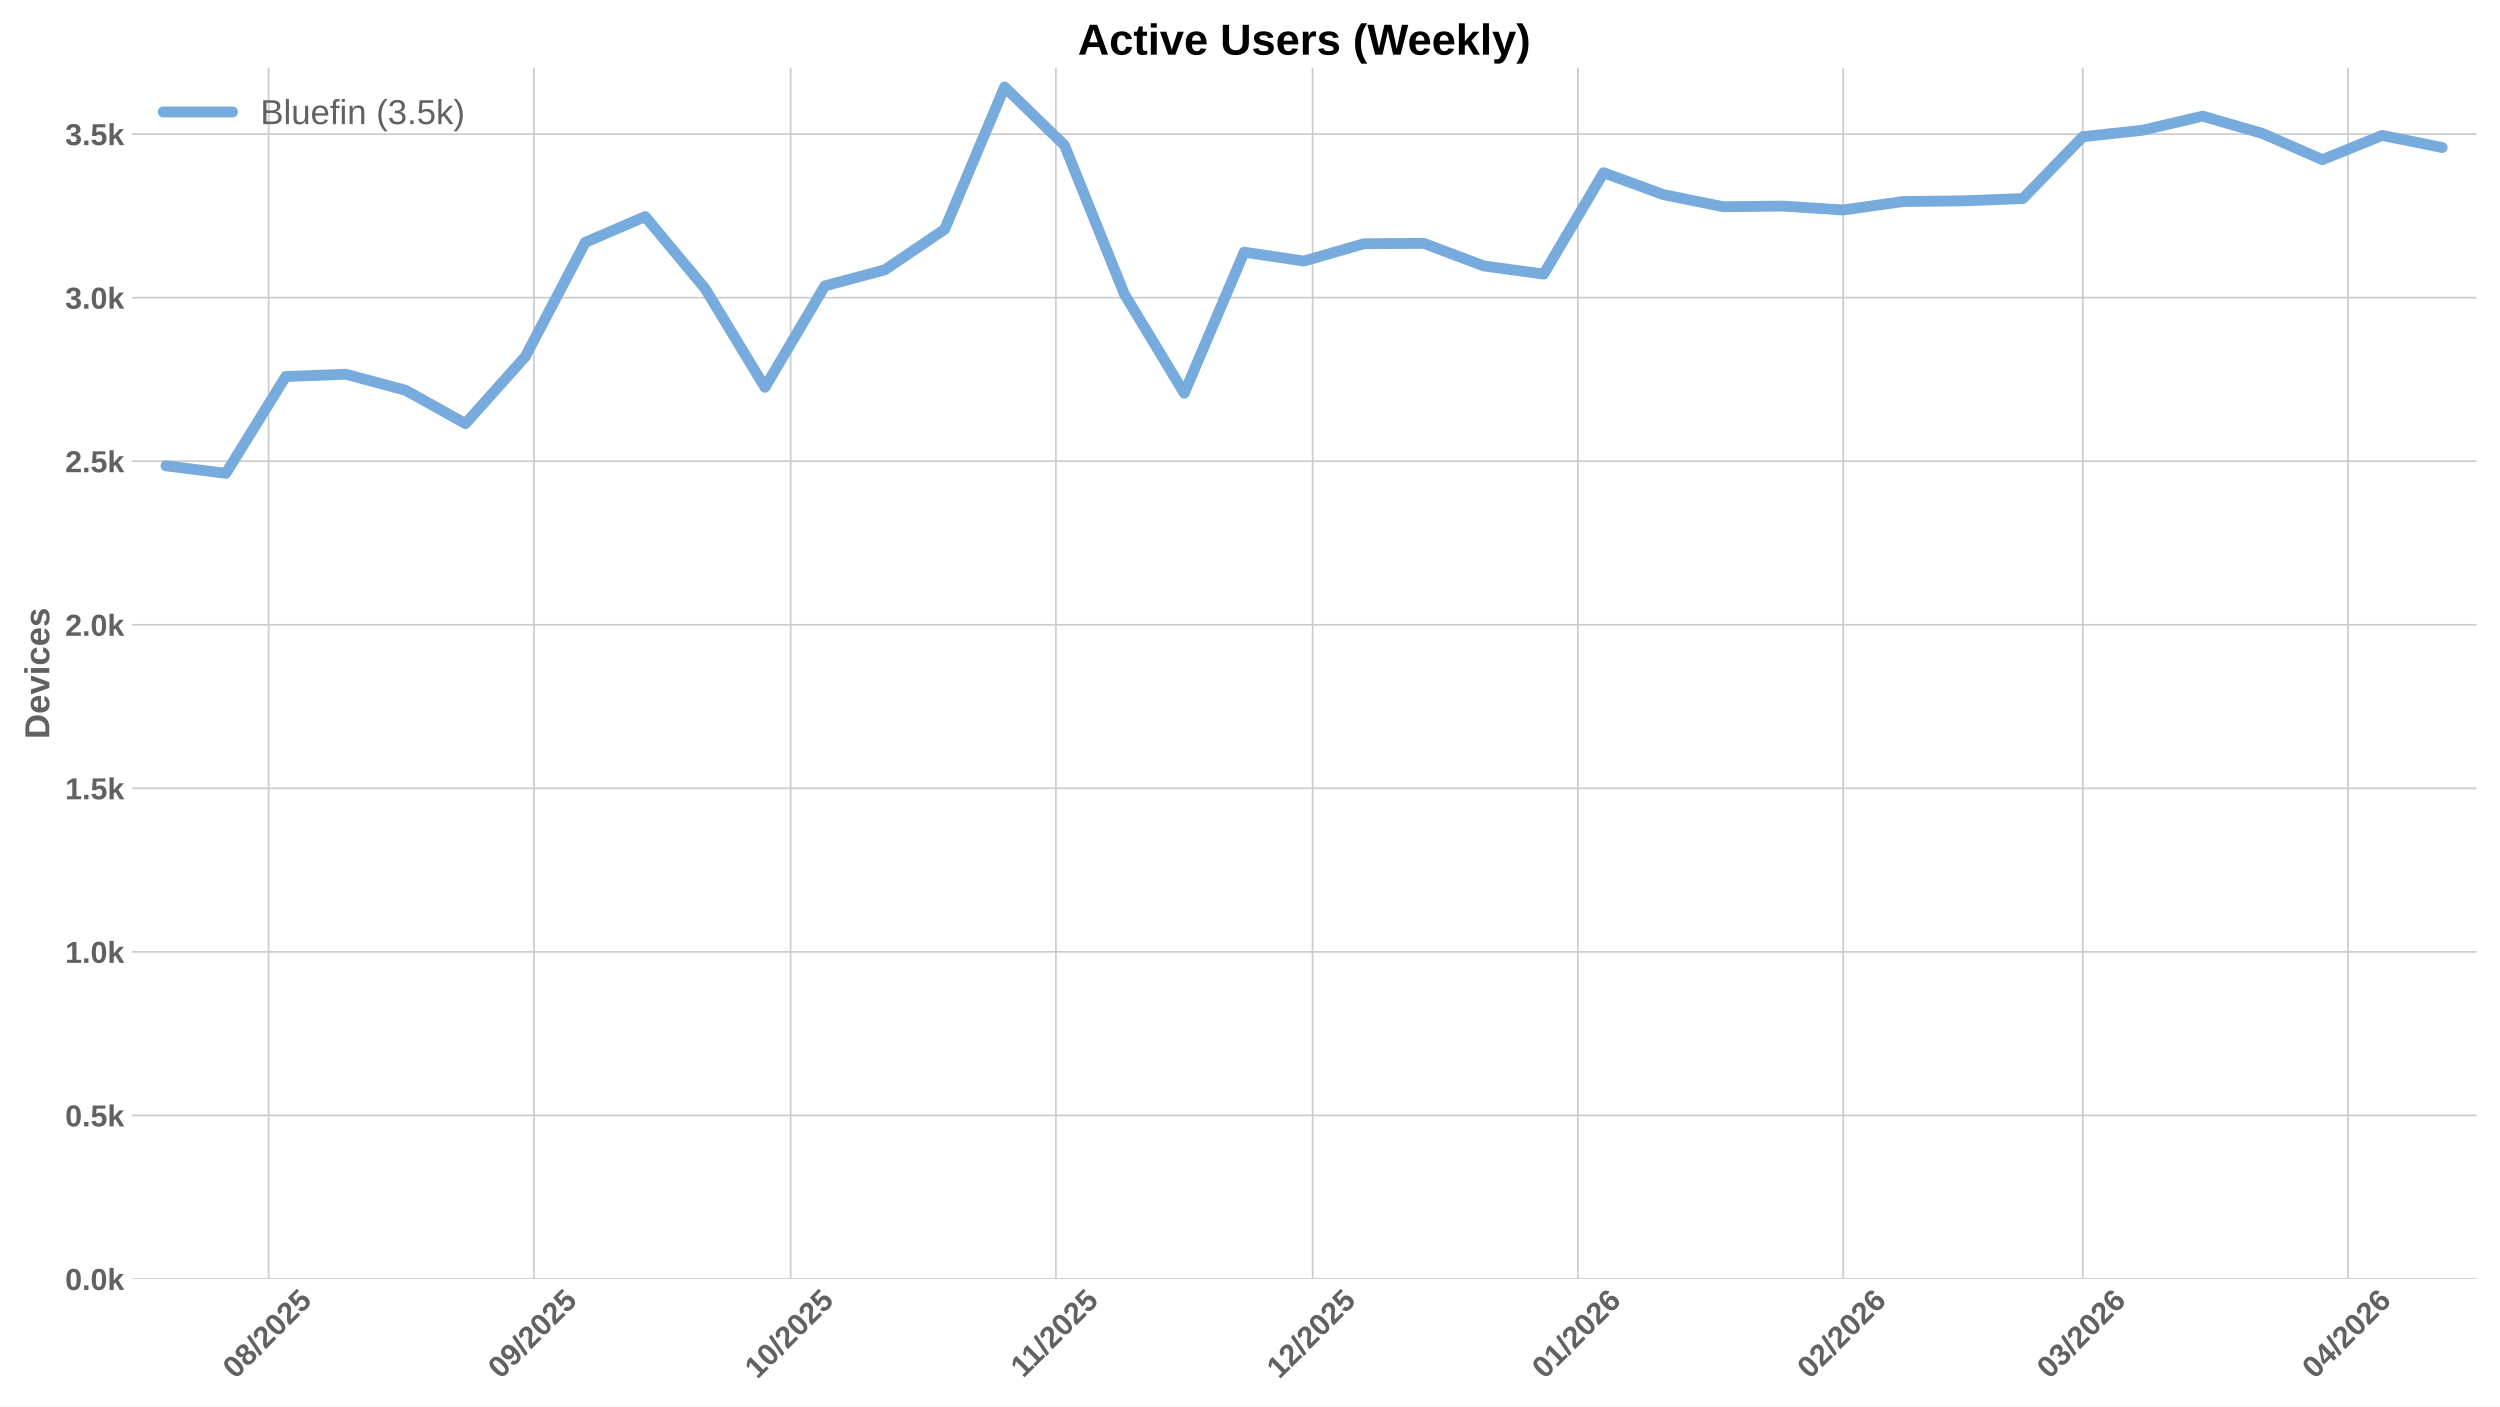
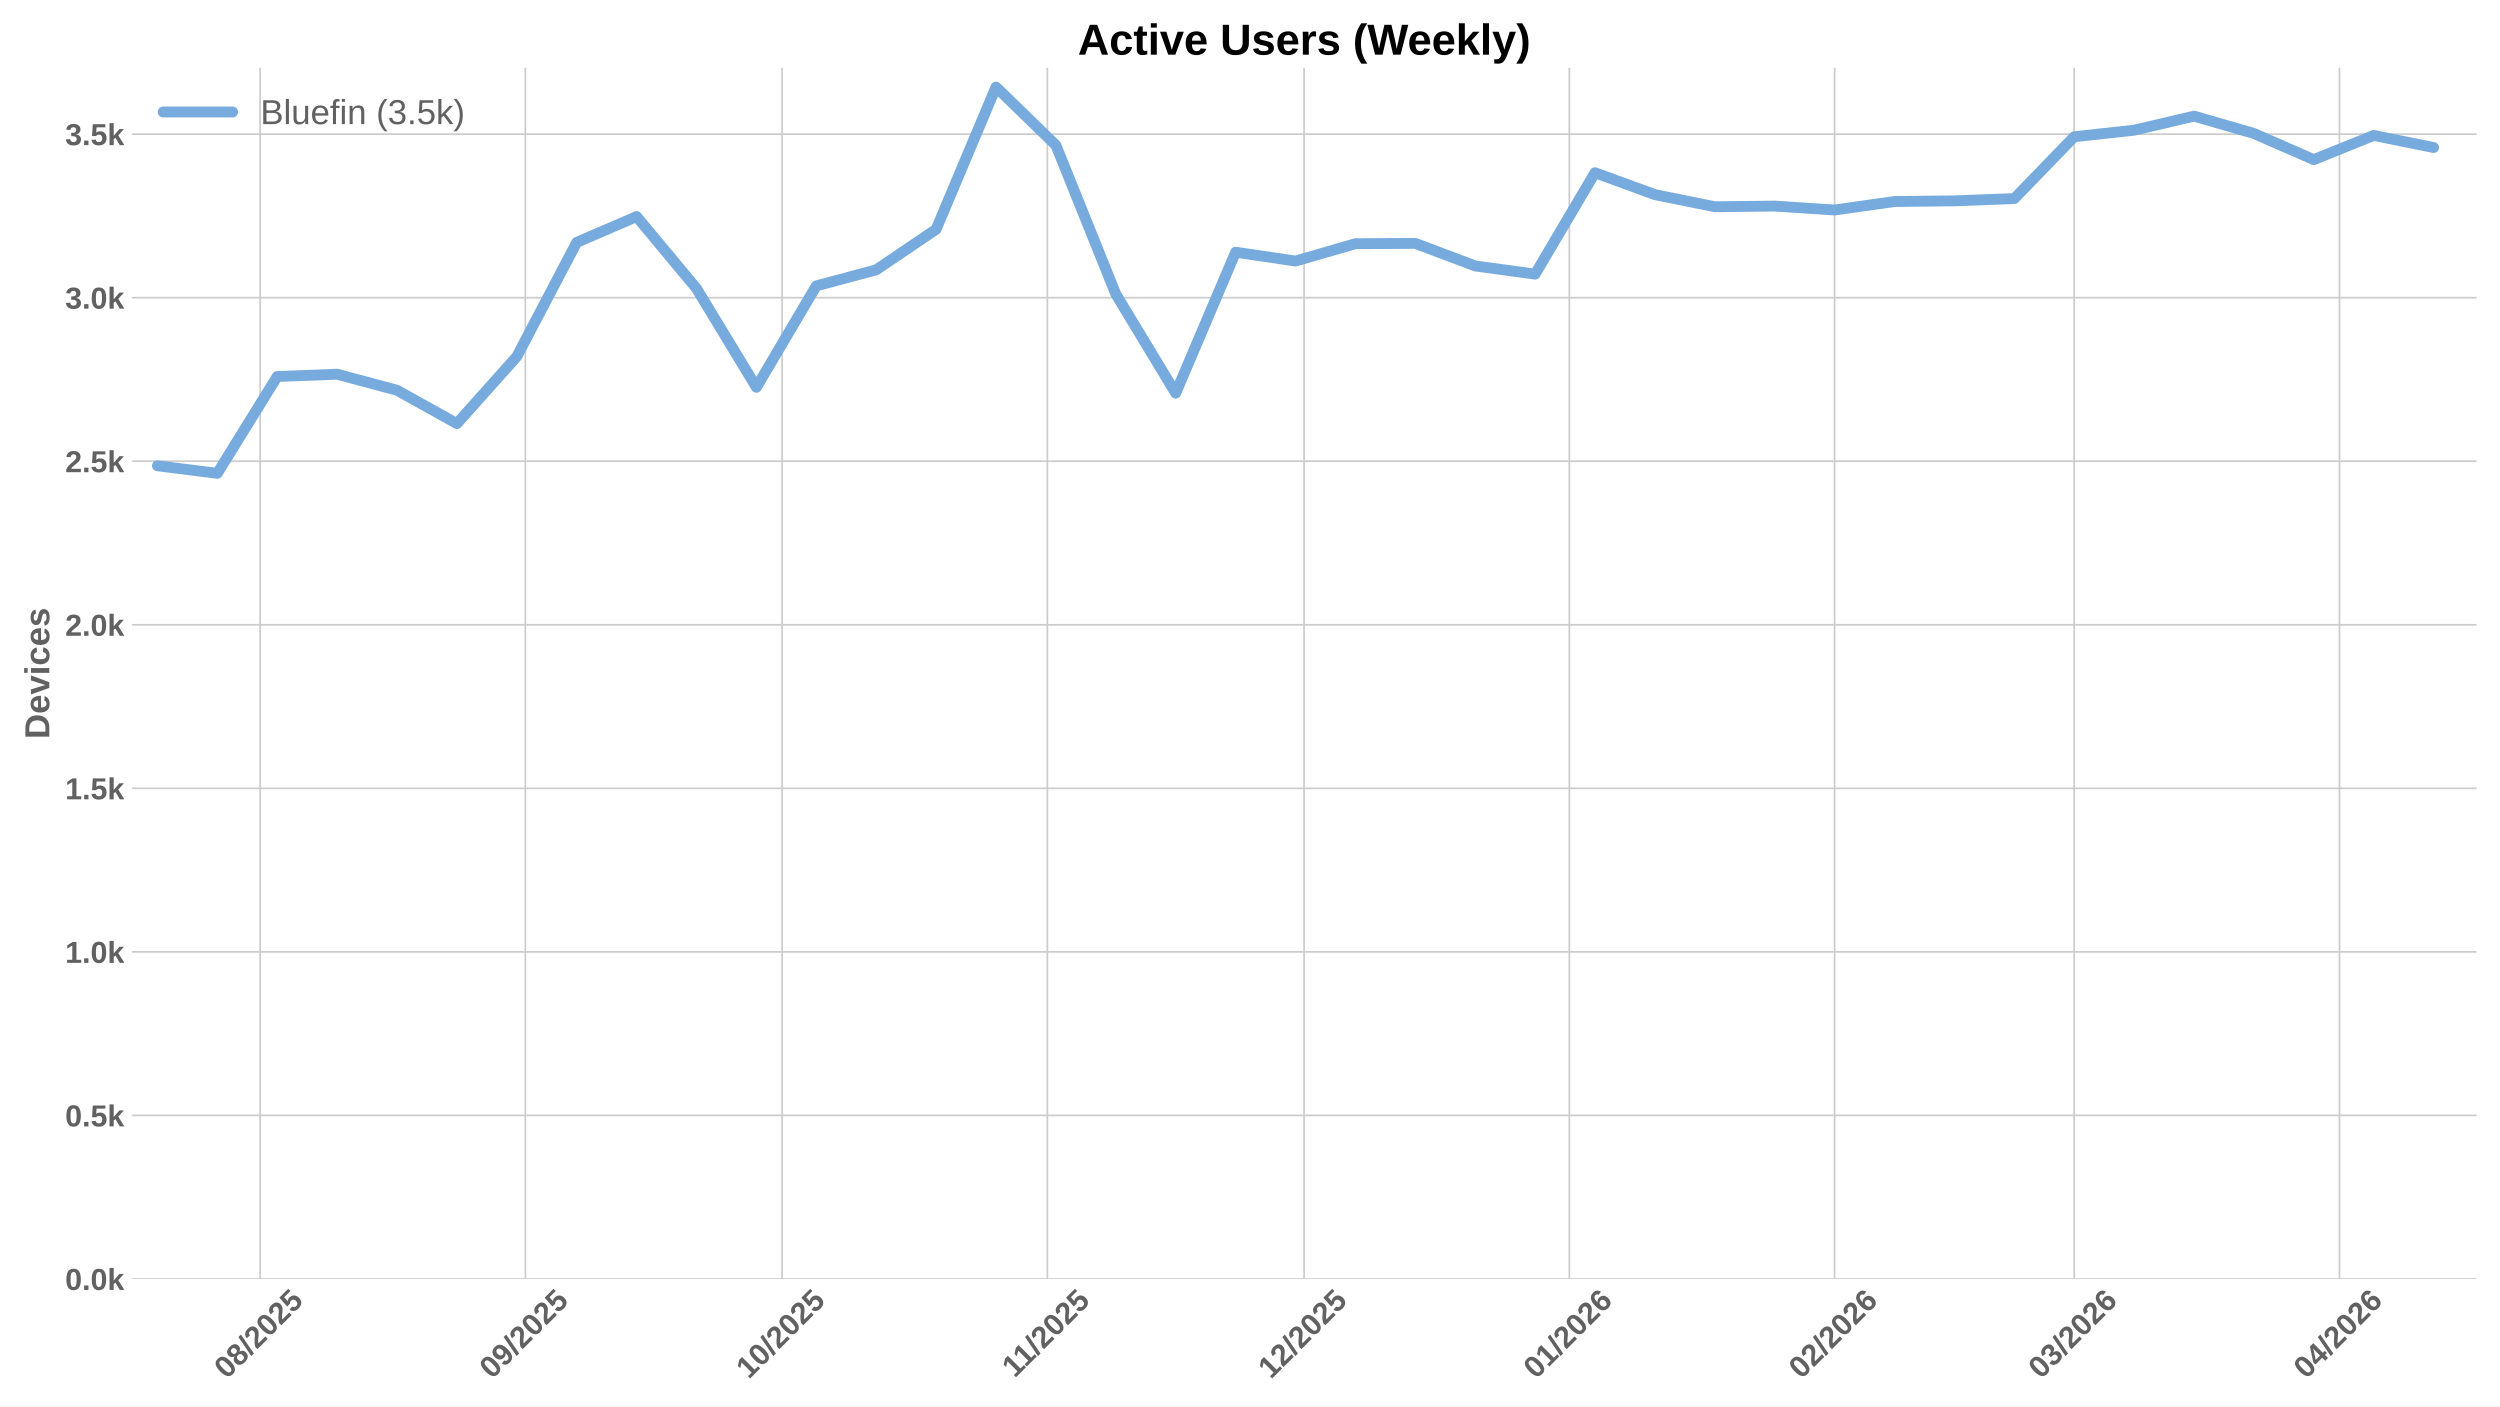
<svg xmlns="http://www.w3.org/2000/svg" xmlns:xlink="http://www.w3.org/1999/xlink" width="1152pt" height="648pt" viewBox="0 0 1152 648" version="1.1">
  <defs>
    <style type="text/css">*{stroke-linejoin: round; stroke-linecap: butt}</style>
  </defs>
  <g id="figure_1">
    <g id="patch_1">
      <path d="M 0 648  L 1152 648  L 1152 0  L 0 0  z " style="fill: #ffffff" />
    </g>
    <g id="axes_1">
      <g id="patch_2">
        <path d="M 60.78 589.343  L 1141.2 589.343  L 1141.2 31.2  L 60.78 31.2  z " style="fill: #ffffff" />
      </g>
      <g id="matplotlib.axis_1">
        <g id="xtick_1">
          <g id="line2d_1">
-             <path d="M 123.79 589.343  L 123.79 31.2  " clip-path="url(#pd01dd0114b)" style="fill: none; stroke: #cccccc; stroke-width: 0.8; stroke-linecap: round" />
+             <path d="M 119.851 589.343  L 119.851 31.2  " clip-path="url(#p9b9165223e)" style="fill: none; stroke: #cccccc; stroke-width: 0.8; stroke-linecap: round" />
          </g>
          <g id="line2d_2" />
          <g id="text_1">
-             <g style="fill: #616161" transform="translate(108.4597 635.7977) rotate(-45) scale(0.14 -0.14)">
+             <g style="fill: #616161" transform="translate(104.5202 635.7977) rotate(-45) scale(0.14 -0.14)">
              <defs>
                <path id="LiberationSans-Bold-30" d="M 3297 2203  Q 3297 1088 2914 512  Q 2531 -63 1766 -63  Q 253 -63 253 2203  Q 253 2994 418 3494  Q 584 3994 915 4231  Q 1247 4469 1791 4469  Q 2572 4469 2934 3903  Q 3297 3338 3297 2203  z M 2416 2203  Q 2416 2813 2356 3150  Q 2297 3488 2165 3634  Q 2034 3781 1784 3781  Q 1519 3781 1383 3632  Q 1247 3484 1189 3148  Q 1131 2813 1131 2203  Q 1131 1600 1192 1261  Q 1253 922 1386 775  Q 1519 628 1772 628  Q 2022 628 2158 783  Q 2294 938 2355 1278  Q 2416 1619 2416 2203  z " transform="scale(0.015625)" />
                <path id="LiberationSans-Bold-38" d="M 3363 1241  Q 3363 622 2953 279  Q 2544 -63 1784 -63  Q 1031 -63 617 278  Q 203 619 203 1234  Q 203 1656 447 1945  Q 691 2234 1100 2303  L 1100 2316  Q 744 2394 525 2669  Q 306 2944 306 3303  Q 306 3844 689 4156  Q 1072 4469 1772 4469  Q 2488 4469 2870 4164  Q 3253 3859 3253 3297  Q 3253 2938 3036 2666  Q 2819 2394 2453 2322  L 2453 2309  Q 2878 2241 3120 1961  Q 3363 1681 3363 1241  z M 2350 3250  Q 2350 3563 2206 3708  Q 2063 3853 1772 3853  Q 1203 3853 1203 3250  Q 1203 2619 1778 2619  Q 2066 2619 2208 2766  Q 2350 2913 2350 3250  z M 2453 1313  Q 2453 2003 1766 2003  Q 1447 2003 1276 1822  Q 1106 1641 1106 1300  Q 1106 913 1275 734  Q 1444 556 1791 556  Q 2131 556 2292 734  Q 2453 913 2453 1313  z " transform="scale(0.015625)" />
                <path id="LiberationSans-Bold-2f" d="M 63 -128  L 972 4638  L 1716 4638  L 822 -128  L 63 -128  z " transform="scale(0.015625)" />
                <path id="LiberationSans-Bold-32" d="M 222 0  L 222 609  Q 394 988 711 1347  Q 1028 1706 1509 2097  Q 1972 2472 2158 2715  Q 2344 2959 2344 3194  Q 2344 3769 1766 3769  Q 1484 3769 1336 3617  Q 1188 3466 1144 3163  L 259 3213  Q 334 3825 717 4147  Q 1100 4469 1759 4469  Q 2472 4469 2853 4144  Q 3234 3819 3234 3231  Q 3234 2922 3112 2672  Q 2991 2422 2800 2211  Q 2609 2000 2376 1815  Q 2144 1631 1925 1456  Q 1706 1281 1526 1103  Q 1347 925 1259 722  L 3303 722  L 3303 0  L 222 0  z " transform="scale(0.015625)" />
                <path id="LiberationSans-Bold-35" d="M 3381 1466  Q 3381 766 2945 351  Q 2509 -63 1750 -63  Q 1088 -63 689 235  Q 291 534 197 1100  L 1075 1172  Q 1144 891 1319 762  Q 1494 634 1759 634  Q 2088 634 2283 843  Q 2478 1053 2478 1447  Q 2478 1794 2293 2001  Q 2109 2209 1778 2209  Q 1413 2209 1181 1925  L 325 1925  L 478 4403  L 3125 4403  L 3125 3750  L 1275 3750  L 1203 2638  Q 1522 2919 2000 2919  Q 2628 2919 3004 2528  Q 3381 2138 3381 1466  z " transform="scale(0.015625)" />
              </defs>
              <use xlink:href="#LiberationSans-Bold-30" />
              <use xlink:href="#LiberationSans-Bold-38" transform="translate(55.61523 0)" />
              <use xlink:href="#LiberationSans-Bold-2f" transform="translate(111.2305 0)" />
              <use xlink:href="#LiberationSans-Bold-32" transform="translate(139.0137 0)" />
              <use xlink:href="#LiberationSans-Bold-30" transform="translate(194.6289 0)" />
              <use xlink:href="#LiberationSans-Bold-32" transform="translate(250.2441 0)" />
              <use xlink:href="#LiberationSans-Bold-35" transform="translate(305.8594 0)" />
            </g>
          </g>
        </g>
        <g id="xtick_2">
          <g id="line2d_3">
-             <path d="M 246.027 589.343  L 246.027 31.2  " clip-path="url(#pd01dd0114b)" style="fill: none; stroke: #cccccc; stroke-width: 0.8; stroke-linecap: round" />
+             <path d="M 242.088 589.343  L 242.088 31.2  " clip-path="url(#p9b9165223e)" style="fill: none; stroke: #cccccc; stroke-width: 0.8; stroke-linecap: round" />
          </g>
          <g id="line2d_4" />
          <g id="text_2">
-             <g style="fill: #616161" transform="translate(230.697 635.7977) rotate(-45) scale(0.14 -0.14)">
+             <g style="fill: #616161" transform="translate(226.7575 635.7977) rotate(-45) scale(0.14 -0.14)">
              <defs>
                <path id="LiberationSans-Bold-39" d="M 3322 2272  Q 3322 1100 2894 518  Q 2466 -63 1678 -63  Q 1097 -63 767 185  Q 438 434 300 972  L 1125 1088  Q 1247 628 1688 628  Q 2056 628 2254 981  Q 2453 1334 2459 2028  Q 2341 1794 2070 1661  Q 1800 1528 1488 1528  Q 906 1528 564 1923  Q 222 2319 222 2994  Q 222 3688 623 4078  Q 1025 4469 1759 4469  Q 2550 4469 2936 3920  Q 3322 3372 3322 2272  z M 2394 2888  Q 2394 3297 2214 3539  Q 2034 3781 1738 3781  Q 1447 3781 1280 3570  Q 1113 3359 1113 2988  Q 1113 2622 1278 2401  Q 1444 2181 1741 2181  Q 2022 2181 2208 2373  Q 2394 2566 2394 2888  z " transform="scale(0.015625)" />
              </defs>
              <use xlink:href="#LiberationSans-Bold-30" />
              <use xlink:href="#LiberationSans-Bold-39" transform="translate(55.61523 0)" />
              <use xlink:href="#LiberationSans-Bold-2f" transform="translate(111.2305 0)" />
              <use xlink:href="#LiberationSans-Bold-32" transform="translate(139.0137 0)" />
              <use xlink:href="#LiberationSans-Bold-30" transform="translate(194.6289 0)" />
              <use xlink:href="#LiberationSans-Bold-32" transform="translate(250.2441 0)" />
              <use xlink:href="#LiberationSans-Bold-35" transform="translate(305.8594 0)" />
            </g>
          </g>
        </g>
        <g id="xtick_3">
          <g id="line2d_5">
-             <path d="M 364.321 589.343  L 364.321 31.2  " clip-path="url(#pd01dd0114b)" style="fill: none; stroke: #cccccc; stroke-width: 0.8; stroke-linecap: round" />
+             <path d="M 360.382 589.343  L 360.382 31.2  " clip-path="url(#p9b9165223e)" style="fill: none; stroke: #cccccc; stroke-width: 0.8; stroke-linecap: round" />
          </g>
          <g id="line2d_6" />
          <g id="text_3">
-             <g style="fill: #616161" transform="translate(348.9911 635.7977) rotate(-45) scale(0.14 -0.14)">
+             <g style="fill: #616161" transform="translate(345.0517 635.7977) rotate(-45) scale(0.14 -0.14)">
              <defs>
                <path id="LiberationSans-Bold-31" d="M 403 0  L 403 653  L 1494 653  L 1494 3656  L 438 2997  L 438 3688  L 1541 4403  L 2372 4403  L 2372 653  L 3381 653  L 3381 0  L 403 0  z " transform="scale(0.015625)" />
              </defs>
              <use xlink:href="#LiberationSans-Bold-31" />
              <use xlink:href="#LiberationSans-Bold-30" transform="translate(55.61523 0)" />
              <use xlink:href="#LiberationSans-Bold-2f" transform="translate(111.2305 0)" />
              <use xlink:href="#LiberationSans-Bold-32" transform="translate(139.0137 0)" />
              <use xlink:href="#LiberationSans-Bold-30" transform="translate(194.6289 0)" />
              <use xlink:href="#LiberationSans-Bold-32" transform="translate(250.2441 0)" />
              <use xlink:href="#LiberationSans-Bold-35" transform="translate(305.8594 0)" />
            </g>
          </g>
        </g>
        <g id="xtick_4">
          <g id="line2d_7">
-             <path d="M 486.559 589.343  L 486.559 31.2  " clip-path="url(#pd01dd0114b)" style="fill: none; stroke: #cccccc; stroke-width: 0.8; stroke-linecap: round" />
+             <path d="M 482.619 589.343  L 482.619 31.2  " clip-path="url(#p9b9165223e)" style="fill: none; stroke: #cccccc; stroke-width: 0.8; stroke-linecap: round" />
          </g>
          <g id="line2d_8" />
          <g id="text_4">
-             <g style="fill: #616161" transform="translate(471.5007 635.2532) rotate(-45) scale(0.14 -0.14)">
+             <g style="fill: #616161" transform="translate(467.5612 635.2532) rotate(-45) scale(0.14 -0.14)">
              <use xlink:href="#LiberationSans-Bold-31" />
              <use xlink:href="#LiberationSans-Bold-31" transform="translate(50.11523 0)" />
              <use xlink:href="#LiberationSans-Bold-2f" transform="translate(105.7305 0)" />
              <use xlink:href="#LiberationSans-Bold-32" transform="translate(133.5137 0)" />
              <use xlink:href="#LiberationSans-Bold-30" transform="translate(189.1289 0)" />
              <use xlink:href="#LiberationSans-Bold-32" transform="translate(244.7441 0)" />
              <use xlink:href="#LiberationSans-Bold-35" transform="translate(300.3594 0)" />
            </g>
          </g>
        </g>
        <g id="xtick_5">
          <g id="line2d_9">
-             <path d="M 604.853 589.343  L 604.853 31.2  " clip-path="url(#pd01dd0114b)" style="fill: none; stroke: #cccccc; stroke-width: 0.8; stroke-linecap: round" />
+             <path d="M 600.913 589.343  L 600.913 31.2  " clip-path="url(#p9b9165223e)" style="fill: none; stroke: #cccccc; stroke-width: 0.8; stroke-linecap: round" />
          </g>
          <g id="line2d_10" />
          <g id="text_5">
-             <g style="fill: #616161" transform="translate(589.5226 635.7977) rotate(-45) scale(0.14 -0.14)">
+             <g style="fill: #616161" transform="translate(585.5831 635.7977) rotate(-45) scale(0.14 -0.14)">
              <use xlink:href="#LiberationSans-Bold-31" />
              <use xlink:href="#LiberationSans-Bold-32" transform="translate(55.61523 0)" />
              <use xlink:href="#LiberationSans-Bold-2f" transform="translate(111.2305 0)" />
              <use xlink:href="#LiberationSans-Bold-32" transform="translate(139.0137 0)" />
              <use xlink:href="#LiberationSans-Bold-30" transform="translate(194.6289 0)" />
              <use xlink:href="#LiberationSans-Bold-32" transform="translate(250.2441 0)" />
              <use xlink:href="#LiberationSans-Bold-35" transform="translate(305.8594 0)" />
            </g>
          </g>
        </g>
        <g id="xtick_6">
          <g id="line2d_11">
-             <path d="M 727.09 589.343  L 727.09 31.2  " clip-path="url(#pd01dd0114b)" style="fill: none; stroke: #cccccc; stroke-width: 0.8; stroke-linecap: round" />
+             <path d="M 723.151 589.343  L 723.151 31.2  " clip-path="url(#p9b9165223e)" style="fill: none; stroke: #cccccc; stroke-width: 0.8; stroke-linecap: round" />
          </g>
          <g id="line2d_12" />
          <g id="text_6">
-             <g style="fill: #616161" transform="translate(711.7599 635.7977) rotate(-45) scale(0.14 -0.14)">
+             <g style="fill: #616161" transform="translate(707.8204 635.7977) rotate(-45) scale(0.14 -0.14)">
              <defs>
                <path id="LiberationSans-Bold-36" d="M 3328 1441  Q 3328 738 2934 337  Q 2541 -63 1847 -63  Q 1069 -63 651 482  Q 234 1028 234 2100  Q 234 3278 657 3873  Q 1081 4469 1869 4469  Q 2428 4469 2751 4222  Q 3075 3975 3209 3456  L 2381 3341  Q 2263 3775 1850 3775  Q 1497 3775 1295 3422  Q 1094 3069 1094 2350  Q 1234 2584 1484 2709  Q 1734 2834 2050 2834  Q 2641 2834 2984 2459  Q 3328 2084 3328 1441  z M 2447 1416  Q 2447 1791 2273 1989  Q 2100 2188 1797 2188  Q 1506 2188 1331 2002  Q 1156 1816 1156 1509  Q 1156 1125 1339 873  Q 1522 622 1819 622  Q 2116 622 2281 833  Q 2447 1044 2447 1416  z " transform="scale(0.015625)" />
              </defs>
              <use xlink:href="#LiberationSans-Bold-30" />
              <use xlink:href="#LiberationSans-Bold-31" transform="translate(55.61523 0)" />
              <use xlink:href="#LiberationSans-Bold-2f" transform="translate(111.2305 0)" />
              <use xlink:href="#LiberationSans-Bold-32" transform="translate(139.0137 0)" />
              <use xlink:href="#LiberationSans-Bold-30" transform="translate(194.6289 0)" />
              <use xlink:href="#LiberationSans-Bold-32" transform="translate(250.2441 0)" />
              <use xlink:href="#LiberationSans-Bold-36" transform="translate(305.8594 0)" />
            </g>
          </g>
        </g>
        <g id="xtick_7">
          <g id="line2d_13">
-             <path d="M 849.328 589.343  L 849.328 31.2  " clip-path="url(#pd01dd0114b)" style="fill: none; stroke: #cccccc; stroke-width: 0.8; stroke-linecap: round" />
+             <path d="M 845.388 589.343  L 845.388 31.2  " clip-path="url(#p9b9165223e)" style="fill: none; stroke: #cccccc; stroke-width: 0.8; stroke-linecap: round" />
          </g>
          <g id="line2d_14" />
          <g id="text_7">
-             <g style="fill: #616161" transform="translate(833.9972 635.7977) rotate(-45) scale(0.14 -0.14)">
+             <g style="fill: #616161" transform="translate(830.0577 635.7977) rotate(-45) scale(0.14 -0.14)">
              <use xlink:href="#LiberationSans-Bold-30" />
              <use xlink:href="#LiberationSans-Bold-32" transform="translate(55.61523 0)" />
              <use xlink:href="#LiberationSans-Bold-2f" transform="translate(111.2305 0)" />
              <use xlink:href="#LiberationSans-Bold-32" transform="translate(139.0137 0)" />
              <use xlink:href="#LiberationSans-Bold-30" transform="translate(194.6289 0)" />
              <use xlink:href="#LiberationSans-Bold-32" transform="translate(250.2441 0)" />
              <use xlink:href="#LiberationSans-Bold-36" transform="translate(305.8594 0)" />
            </g>
          </g>
        </g>
        <g id="xtick_8">
          <g id="line2d_15">
-             <path d="M 959.735 589.343  L 959.735 31.2  " clip-path="url(#pd01dd0114b)" style="fill: none; stroke: #cccccc; stroke-width: 0.8; stroke-linecap: round" />
+             <path d="M 955.796 589.343  L 955.796 31.2  " clip-path="url(#p9b9165223e)" style="fill: none; stroke: #cccccc; stroke-width: 0.8; stroke-linecap: round" />
          </g>
          <g id="line2d_16" />
          <g id="text_8">
-             <g style="fill: #616161" transform="translate(944.4051 635.7977) rotate(-45) scale(0.14 -0.14)">
+             <g style="fill: #616161" transform="translate(940.4656 635.7977) rotate(-45) scale(0.14 -0.14)">
              <defs>
                <path id="LiberationSans-Bold-33" d="M 3328 1222  Q 3328 603 2922 265  Q 2516 -72 1766 -72  Q 1056 -72 637 254  Q 219 581 147 1197  L 1041 1275  Q 1125 641 1763 641  Q 2078 641 2253 797  Q 2428 953 2428 1275  Q 2428 1569 2215 1725  Q 2003 1881 1584 1881  L 1278 1881  L 1278 2591  L 1566 2591  Q 1944 2591 2134 2745  Q 2325 2900 2325 3188  Q 2325 3459 2173 3614  Q 2022 3769 1731 3769  Q 1459 3769 1292 3619  Q 1125 3469 1100 3194  L 222 3256  Q 291 3825 694 4147  Q 1097 4469 1747 4469  Q 2438 4469 2827 4158  Q 3216 3847 3216 3297  Q 3216 2884 2973 2618  Q 2731 2353 2275 2266  L 2275 2253  Q 2781 2194 3054 1920  Q 3328 1647 3328 1222  z " transform="scale(0.015625)" />
              </defs>
              <use xlink:href="#LiberationSans-Bold-30" />
              <use xlink:href="#LiberationSans-Bold-33" transform="translate(55.61523 0)" />
              <use xlink:href="#LiberationSans-Bold-2f" transform="translate(111.2305 0)" />
              <use xlink:href="#LiberationSans-Bold-32" transform="translate(139.0137 0)" />
              <use xlink:href="#LiberationSans-Bold-30" transform="translate(194.6289 0)" />
              <use xlink:href="#LiberationSans-Bold-32" transform="translate(250.2441 0)" />
              <use xlink:href="#LiberationSans-Bold-36" transform="translate(305.8594 0)" />
            </g>
          </g>
        </g>
        <g id="xtick_9">
          <g id="line2d_17">
-             <path d="M 1081.973 589.343  L 1081.973 31.2  " clip-path="url(#pd01dd0114b)" style="fill: none; stroke: #cccccc; stroke-width: 0.8; stroke-linecap: round" />
+             <path d="M 1078.033 589.343  L 1078.033 31.2  " clip-path="url(#p9b9165223e)" style="fill: none; stroke: #cccccc; stroke-width: 0.8; stroke-linecap: round" />
          </g>
          <g id="line2d_18" />
          <g id="text_9">
-             <g style="fill: #616161" transform="translate(1066.642 635.7977) rotate(-45) scale(0.14 -0.14)">
+             <g style="fill: #616161" transform="translate(1062.703 635.7977) rotate(-45) scale(0.14 -0.14)">
              <defs>
                <path id="LiberationSans-Bold-34" d="M 2938 897  L 2938 0  L 2100 0  L 2100 897  L 97 897  L 97 1556  L 1956 4403  L 2938 4403  L 2938 1550  L 3525 1550  L 3525 897  L 2938 897  z M 2100 2991  Q 2100 3159 2111 3356  Q 2122 3553 2128 3609  Q 2047 3434 1834 3103  L 813 1550  L 2100 1550  L 2100 2991  z " transform="scale(0.015625)" />
              </defs>
              <use xlink:href="#LiberationSans-Bold-30" />
              <use xlink:href="#LiberationSans-Bold-34" transform="translate(55.61523 0)" />
              <use xlink:href="#LiberationSans-Bold-2f" transform="translate(111.2305 0)" />
              <use xlink:href="#LiberationSans-Bold-32" transform="translate(139.0137 0)" />
              <use xlink:href="#LiberationSans-Bold-30" transform="translate(194.6289 0)" />
              <use xlink:href="#LiberationSans-Bold-32" transform="translate(250.2441 0)" />
              <use xlink:href="#LiberationSans-Bold-36" transform="translate(305.8594 0)" />
            </g>
          </g>
        </g>
      </g>
      <g id="matplotlib.axis_2">
        <g id="ytick_1">
          <g id="line2d_19">
-             <path d="M 60.78 589.343  L 1141.2 589.343  " clip-path="url(#pd01dd0114b)" style="fill: none; stroke: #cccccc; stroke-width: 0.8; stroke-linecap: round" />
+             <path d="M 60.78 589.343  L 1141.2 589.343  " clip-path="url(#p9b9165223e)" style="fill: none; stroke: #cccccc; stroke-width: 0.8; stroke-linecap: round" />
          </g>
          <g id="line2d_20" />
          <g id="text_10">
            <g style="fill: #616161" transform="translate(30.03469 594.416) scale(0.14 -0.14)">
              <defs>
                <path id="LiberationSans-Bold-2e" d="M 434 0  L 434 953  L 1338 953  L 1338 0  L 434 0  z " transform="scale(0.015625)" />
                <path id="LiberationSans-Bold-6b" d="M 2606 0  L 1703 1531  L 1325 1269  L 1325 0  L 447 0  L 447 4638  L 1325 4638  L 1325 1981  L 2531 3381  L 3475 3381  L 2288 2063  L 3566 0  L 2606 0  z " transform="scale(0.015625)" />
              </defs>
              <use xlink:href="#LiberationSans-Bold-30" />
              <use xlink:href="#LiberationSans-Bold-2e" transform="translate(55.61523 0)" />
              <use xlink:href="#LiberationSans-Bold-30" transform="translate(83.39844 0)" />
              <use xlink:href="#LiberationSans-Bold-6b" transform="translate(139.0137 0)" />
            </g>
          </g>
        </g>
        <g id="ytick_2">
          <g id="line2d_21">
-             <path d="M 60.78 513.981  L 1141.2 513.981  " clip-path="url(#pd01dd0114b)" style="fill: none; stroke: #cccccc; stroke-width: 0.8; stroke-linecap: round" />
+             <path d="M 60.78 513.981  L 1141.2 513.981  " clip-path="url(#p9b9165223e)" style="fill: none; stroke: #cccccc; stroke-width: 0.8; stroke-linecap: round" />
          </g>
          <g id="line2d_22" />
          <g id="text_11">
            <g style="fill: #616161" transform="translate(30.03469 519.0534) scale(0.14 -0.14)">
              <use xlink:href="#LiberationSans-Bold-30" />
              <use xlink:href="#LiberationSans-Bold-2e" transform="translate(55.61523 0)" />
              <use xlink:href="#LiberationSans-Bold-35" transform="translate(83.39844 0)" />
              <use xlink:href="#LiberationSans-Bold-6b" transform="translate(139.0137 0)" />
            </g>
          </g>
        </g>
        <g id="ytick_3">
          <g id="line2d_23">
-             <path d="M 60.78 438.618  L 1141.2 438.618  " clip-path="url(#pd01dd0114b)" style="fill: none; stroke: #cccccc; stroke-width: 0.8; stroke-linecap: round" />
+             <path d="M 60.78 438.618  L 1141.2 438.618  " clip-path="url(#p9b9165223e)" style="fill: none; stroke: #cccccc; stroke-width: 0.8; stroke-linecap: round" />
          </g>
          <g id="line2d_24" />
          <g id="text_12">
            <g style="fill: #616161" transform="translate(30.03469 443.6907) scale(0.14 -0.14)">
              <use xlink:href="#LiberationSans-Bold-31" />
              <use xlink:href="#LiberationSans-Bold-2e" transform="translate(55.61523 0)" />
              <use xlink:href="#LiberationSans-Bold-30" transform="translate(83.39844 0)" />
              <use xlink:href="#LiberationSans-Bold-6b" transform="translate(139.0137 0)" />
            </g>
          </g>
        </g>
        <g id="ytick_4">
          <g id="line2d_25">
-             <path d="M 60.78 363.255  L 1141.2 363.255  " clip-path="url(#pd01dd0114b)" style="fill: none; stroke: #cccccc; stroke-width: 0.8; stroke-linecap: round" />
+             <path d="M 60.78 363.255  L 1141.2 363.255  " clip-path="url(#p9b9165223e)" style="fill: none; stroke: #cccccc; stroke-width: 0.8; stroke-linecap: round" />
          </g>
          <g id="line2d_26" />
          <g id="text_13">
            <g style="fill: #616161" transform="translate(30.03469 368.3281) scale(0.14 -0.14)">
              <use xlink:href="#LiberationSans-Bold-31" />
              <use xlink:href="#LiberationSans-Bold-2e" transform="translate(55.61523 0)" />
              <use xlink:href="#LiberationSans-Bold-35" transform="translate(83.39844 0)" />
              <use xlink:href="#LiberationSans-Bold-6b" transform="translate(139.0137 0)" />
            </g>
          </g>
        </g>
        <g id="ytick_5">
          <g id="line2d_27">
-             <path d="M 60.78 287.893  L 1141.2 287.893  " clip-path="url(#pd01dd0114b)" style="fill: none; stroke: #cccccc; stroke-width: 0.8; stroke-linecap: round" />
+             <path d="M 60.78 287.893  L 1141.2 287.893  " clip-path="url(#p9b9165223e)" style="fill: none; stroke: #cccccc; stroke-width: 0.8; stroke-linecap: round" />
          </g>
          <g id="line2d_28" />
          <g id="text_14">
            <g style="fill: #616161" transform="translate(30.03469 292.9655) scale(0.14 -0.14)">
              <use xlink:href="#LiberationSans-Bold-32" />
              <use xlink:href="#LiberationSans-Bold-2e" transform="translate(55.61523 0)" />
              <use xlink:href="#LiberationSans-Bold-30" transform="translate(83.39844 0)" />
              <use xlink:href="#LiberationSans-Bold-6b" transform="translate(139.0137 0)" />
            </g>
          </g>
        </g>
        <g id="ytick_6">
          <g id="line2d_29">
-             <path d="M 60.78 212.53  L 1141.2 212.53  " clip-path="url(#pd01dd0114b)" style="fill: none; stroke: #cccccc; stroke-width: 0.8; stroke-linecap: round" />
+             <path d="M 60.78 212.53  L 1141.2 212.53  " clip-path="url(#p9b9165223e)" style="fill: none; stroke: #cccccc; stroke-width: 0.8; stroke-linecap: round" />
          </g>
          <g id="line2d_30" />
          <g id="text_15">
            <g style="fill: #616161" transform="translate(30.03469 217.6028) scale(0.14 -0.14)">
              <use xlink:href="#LiberationSans-Bold-32" />
              <use xlink:href="#LiberationSans-Bold-2e" transform="translate(55.61523 0)" />
              <use xlink:href="#LiberationSans-Bold-35" transform="translate(83.39844 0)" />
              <use xlink:href="#LiberationSans-Bold-6b" transform="translate(139.0137 0)" />
            </g>
          </g>
        </g>
        <g id="ytick_7">
          <g id="line2d_31">
-             <path d="M 60.78 137.167  L 1141.2 137.167  " clip-path="url(#pd01dd0114b)" style="fill: none; stroke: #cccccc; stroke-width: 0.8; stroke-linecap: round" />
+             <path d="M 60.78 137.167  L 1141.2 137.167  " clip-path="url(#p9b9165223e)" style="fill: none; stroke: #cccccc; stroke-width: 0.8; stroke-linecap: round" />
          </g>
          <g id="line2d_32" />
          <g id="text_16">
            <g style="fill: #616161" transform="translate(30.03469 142.2402) scale(0.14 -0.14)">
              <use xlink:href="#LiberationSans-Bold-33" />
              <use xlink:href="#LiberationSans-Bold-2e" transform="translate(55.61523 0)" />
              <use xlink:href="#LiberationSans-Bold-30" transform="translate(83.39844 0)" />
              <use xlink:href="#LiberationSans-Bold-6b" transform="translate(139.0137 0)" />
            </g>
          </g>
        </g>
        <g id="ytick_8">
          <g id="line2d_33">
-             <path d="M 60.78 61.805  L 1141.2 61.805  " clip-path="url(#pd01dd0114b)" style="fill: none; stroke: #cccccc; stroke-width: 0.8; stroke-linecap: round" />
+             <path d="M 60.78 61.805  L 1141.2 61.805  " clip-path="url(#p9b9165223e)" style="fill: none; stroke: #cccccc; stroke-width: 0.8; stroke-linecap: round" />
          </g>
          <g id="line2d_34" />
          <g id="text_17">
            <g style="fill: #616161" transform="translate(30.03469 66.87758) scale(0.14 -0.14)">
              <use xlink:href="#LiberationSans-Bold-33" />
              <use xlink:href="#LiberationSans-Bold-2e" transform="translate(55.61523 0)" />
              <use xlink:href="#LiberationSans-Bold-35" transform="translate(83.39844 0)" />
              <use xlink:href="#LiberationSans-Bold-6b" transform="translate(139.0137 0)" />
            </g>
          </g>
        </g>
        <g id="text_18">
          <g style="fill: #616161" transform="translate(22.71469 340.5153) rotate(-90) scale(0.16 -0.16)">
            <defs>
              <path id="LiberationSans-Bold-44" d="M 4353 2234  Q 4353 1553 4086 1045  Q 3819 538 3330 269  Q 2841 0 2209 0  L 428 0  L 428 4403  L 2022 4403  Q 3134 4403 3743 3842  Q 4353 3281 4353 2234  z M 3425 2234  Q 3425 2944 3056 3317  Q 2688 3691 2003 3691  L 1350 3691  L 1350 713  L 2131 713  Q 2725 713 3075 1122  Q 3425 1531 3425 2234  z " transform="scale(0.015625)" />
              <path id="LiberationSans-Bold-65" d="M 1831 -63  Q 1069 -63 659 389  Q 250 841 250 1706  Q 250 2544 665 2994  Q 1081 3444 1844 3444  Q 2572 3444 2956 2961  Q 3341 2478 3341 1547  L 3341 1522  L 1172 1522  Q 1172 1028 1355 776  Q 1538 525 1875 525  Q 2341 525 2463 928  L 3291 856  Q 2931 -63 1831 -63  z M 1831 2891  Q 1522 2891 1355 2675  Q 1188 2459 1178 2072  L 2491 2072  Q 2466 2481 2294 2686  Q 2122 2891 1831 2891  z " transform="scale(0.015625)" />
              <path id="LiberationSans-Bold-76" d="M 2284 0  L 1234 0  L 25 3381  L 953 3381  L 1544 1491  Q 1591 1334 1766 709  Q 1797 838 1894 1159  Q 1991 1481 2613 3381  L 3531 3381  L 2284 0  z " transform="scale(0.015625)" />
              <path id="LiberationSans-Bold-69" d="M 447 3991  L 447 4638  L 1325 4638  L 1325 3991  L 447 3991  z M 447 0  L 447 3381  L 1325 3381  L 1325 0  L 447 0  z " transform="scale(0.015625)" />
              <path id="LiberationSans-Bold-63" d="M 1856 -63  Q 1088 -63 669 395  Q 250 853 250 1672  Q 250 2509 672 2976  Q 1094 3444 1869 3444  Q 2466 3444 2856 3144  Q 3247 2844 3347 2316  L 2463 2272  Q 2425 2531 2275 2686  Q 2125 2841 1850 2841  Q 1172 2841 1172 1706  Q 1172 538 1863 538  Q 2113 538 2281 695  Q 2450 853 2491 1166  L 3372 1125  Q 3325 778 3123 506  Q 2922 234 2594 85  Q 2266 -63 1856 -63  z " transform="scale(0.015625)" />
              <path id="LiberationSans-Bold-73" d="M 3297 988  Q 3297 497 2895 217  Q 2494 -63 1784 -63  Q 1088 -63 717 157  Q 347 378 225 844  L 997 959  Q 1063 719 1223 619  Q 1384 519 1784 519  Q 2153 519 2322 612  Q 2491 706 2491 906  Q 2491 1069 2355 1164  Q 2219 1259 1894 1325  Q 1150 1472 890 1598  Q 631 1725 495 1926  Q 359 2128 359 2422  Q 359 2906 732 3176  Q 1106 3447 1791 3447  Q 2394 3447 2761 3212  Q 3128 2978 3219 2534  L 2441 2453  Q 2403 2659 2256 2761  Q 2109 2863 1791 2863  Q 1478 2863 1322 2783  Q 1166 2703 1166 2516  Q 1166 2369 1286 2283  Q 1406 2197 1691 2141  Q 2088 2059 2395 1973  Q 2703 1888 2889 1769  Q 3075 1650 3186 1464  Q 3297 1278 3297 988  z " transform="scale(0.015625)" />
            </defs>
            <use xlink:href="#LiberationSans-Bold-44" />
            <use xlink:href="#LiberationSans-Bold-65" transform="translate(72.2168 0)" />
            <use xlink:href="#LiberationSans-Bold-76" transform="translate(127.832 0)" />
            <use xlink:href="#LiberationSans-Bold-69" transform="translate(183.4473 0)" />
            <use xlink:href="#LiberationSans-Bold-63" transform="translate(211.2305 0)" />
            <use xlink:href="#LiberationSans-Bold-65" transform="translate(266.8457 0)" />
            <use xlink:href="#LiberationSans-Bold-73" transform="translate(322.4609 0)" />
          </g>
        </g>
      </g>
      <g id="line2d_35">
-         <path d="M 76.472 214.64  L 104.074 218.107  L 131.676 173.492  L 159.278 172.437  L 186.88 179.823  L 214.482 195.197  L 242.084 164.298  L 269.686 111.695  L 297.288 99.788  L 324.89 132.947  L 352.492 178.466  L 380.094 131.741  L 407.696 124.356  L 435.298 105.666  L 462.9 40.1  L 490.502 66.929  L 518.104 135.509  L 545.706 181.179  L 573.308 116.217  L 600.91 120.286  L 628.512 112.298  L 656.114 112.147  L 683.716 122.547  L 711.318 126.315  L 738.92 79.59  L 766.522 89.689  L 794.124 95.266  L 821.726 94.964  L 849.328 96.773  L 876.929 92.854  L 904.531 92.553  L 932.133 91.498  L 959.735 63.011  L 987.337 59.996  L 1014.939 53.515  L 1042.541 61.503  L 1070.143 73.561  L 1097.745 62.408  L 1125.347 67.985  " clip-path="url(#pd01dd0114b)" style="fill: none; stroke: #77aadd; stroke-width: 5; stroke-linecap: round" />
+         <path d="M 72.533 214.64  L 100.135 218.107  L 127.737 173.492  L 155.339 172.437  L 182.941 179.823  L 210.543 195.197  L 238.145 164.298  L 265.747 111.695  L 293.349 99.788  L 320.951 132.947  L 348.553 178.466  L 376.155 131.741  L 403.756 124.356  L 431.358 105.666  L 458.96 40.1  L 486.562 66.929  L 514.164 135.509  L 541.766 181.179  L 569.368 116.217  L 596.97 120.286  L 624.572 112.298  L 652.174 112.147  L 679.776 122.547  L 707.378 126.315  L 734.98 79.59  L 762.582 89.689  L 790.184 95.266  L 817.786 94.964  L 845.388 96.773  L 872.99 92.854  L 900.592 92.553  L 928.194 91.498  L 955.796 63.011  L 983.398 59.996  L 1011 53.515  L 1038.602 61.503  L 1066.204 73.561  L 1093.806 62.408  L 1121.408 67.985  " clip-path="url(#p9b9165223e)" style="fill: none; stroke: #77aadd; stroke-width: 5; stroke-linecap: round" />
      </g>
      <g id="patch_3">
        <path d="M 60.78 589.343  L 60.78 31.2  " style="fill: none" />
      </g>
      <g id="patch_4">
        <path d="M 1141.2 589.343  L 1141.2 31.2  " style="fill: none" />
      </g>
      <g id="patch_5">
        <path d="M 60.78 589.343  L 1141.2 589.343  " style="fill: none" />
      </g>
      <g id="patch_6">
        <path d="M 60.78 31.2  L 1141.2 31.2  " style="fill: none" />
      </g>
      <g id="text_19">
        <g transform="translate(496.6791 25.2) scale(0.2 -0.2)">
          <defs>
            <path id="LiberationSans-Bold-41" d="M 3541 0  L 3150 1125  L 1472 1125  L 1081 0  L 159 0  L 1766 4403  L 2853 4403  L 4453 0  L 3541 0  z M 2309 3725  L 2291 3656  Q 2259 3544 2215 3400  Q 2172 3256 1678 1819  L 2944 1819  L 2509 3084  L 2375 3509  L 2309 3725  z " transform="scale(0.015625)" />
            <path id="LiberationSans-Bold-74" d="M 1313 -56  Q 925 -56 715 155  Q 506 366 506 794  L 506 2788  L 78 2788  L 78 3381  L 550 3381  L 825 4175  L 1375 4175  L 1375 3381  L 2016 3381  L 2016 2788  L 1375 2788  L 1375 1031  Q 1375 784 1469 667  Q 1563 550 1759 550  Q 1863 550 2053 594  L 2053 50  Q 1728 -56 1313 -56  z " transform="scale(0.015625)" />
            <path id="LiberationSans-Bold-20" transform="scale(0.015625)" />
            <path id="LiberationSans-Bold-55" d="M 2259 -63  Q 1350 -63 867 381  Q 384 825 384 1650  L 384 4403  L 1306 4403  L 1306 1722  Q 1306 1200 1554 929  Q 1803 659 2284 659  Q 2778 659 3043 942  Q 3309 1225 3309 1753  L 3309 4403  L 4231 4403  L 4231 1697  Q 4231 859 3714 398  Q 3197 -63 2259 -63  z " transform="scale(0.015625)" />
            <path id="LiberationSans-Bold-72" d="M 447 0  L 447 2588  Q 447 2866 439 3052  Q 431 3238 422 3381  L 1259 3381  Q 1269 3325 1284 3039  Q 1300 2753 1300 2659  L 1313 2659  Q 1441 3016 1541 3161  Q 1641 3306 1778 3376  Q 1916 3447 2122 3447  Q 2291 3447 2394 3400  L 2394 2666  Q 2181 2713 2019 2713  Q 1691 2713 1508 2447  Q 1325 2181 1325 1659  L 1325 0  L 447 0  z " transform="scale(0.015625)" />
            <path id="LiberationSans-Bold-28" d="M 1247 -1328  Q 756 -622 537 81  Q 319 784 319 1659  Q 319 2531 537 3232  Q 756 3934 1247 4638  L 2125 4638  Q 1631 3925 1407 3219  Q 1184 2513 1184 1656  Q 1184 803 1406 101  Q 1628 -600 2125 -1328  L 1247 -1328  z " transform="scale(0.015625)" />
            <path id="LiberationSans-Bold-57" d="M 4897 0  L 3803 0  L 3206 2547  Q 3097 2997 3022 3488  Q 2947 3078 2900 2864  Q 2853 2650 2234 0  L 1141 0  L 6 4403  L 941 4403  L 1578 1559  L 1722 872  Q 1809 1306 1892 1701  Q 1975 2097 2516 4403  L 3547 4403  L 4103 2059  Q 4169 1797 4325 872  L 4403 1234  L 4569 1953  L 5100 4403  L 6034 4403  L 4897 0  z " transform="scale(0.015625)" />
            <path id="LiberationSans-Bold-6c" d="M 447 0  L 447 4638  L 1325 4638  L 1325 0  L 447 0  z " transform="scale(0.015625)" />
            <path id="LiberationSans-Bold-79" d="M 884 -1328  Q 569 -1328 331 -1288  L 331 -663  Q 497 -688 634 -688  Q 822 -688 945 -628  Q 1069 -569 1167 -431  Q 1266 -294 1388 34  L 50 3381  L 978 3381  L 1509 1797  Q 1634 1456 1825 753  L 1903 1050  L 2106 1784  L 2606 3381  L 3525 3381  L 2188 -178  Q 1919 -828 1630 -1078  Q 1341 -1328 884 -1328  z " transform="scale(0.015625)" />
            <path id="LiberationSans-Bold-29" d="M 6 -1328  Q 506 -597 726 101  Q 947 800 947 1656  Q 947 2516 722 3223  Q 497 3931 6 4638  L 884 4638  Q 1378 3928 1595 3225  Q 1813 2522 1813 1659  Q 1813 791 1595 87  Q 1378 -616 884 -1328  L 6 -1328  z " transform="scale(0.015625)" />
          </defs>
          <use xlink:href="#LiberationSans-Bold-41" />
          <use xlink:href="#LiberationSans-Bold-63" transform="translate(72.2168 0)" />
          <use xlink:href="#LiberationSans-Bold-74" transform="translate(127.832 0)" />
          <use xlink:href="#LiberationSans-Bold-69" transform="translate(161.1328 0)" />
          <use xlink:href="#LiberationSans-Bold-76" transform="translate(188.916 0)" />
          <use xlink:href="#LiberationSans-Bold-65" transform="translate(244.5312 0)" />
          <use xlink:href="#LiberationSans-Bold-20" transform="translate(300.1465 0)" />
          <use xlink:href="#LiberationSans-Bold-55" transform="translate(327.9297 0)" />
          <use xlink:href="#LiberationSans-Bold-73" transform="translate(400.1465 0)" />
          <use xlink:href="#LiberationSans-Bold-65" transform="translate(455.7617 0)" />
          <use xlink:href="#LiberationSans-Bold-72" transform="translate(511.377 0)" />
          <use xlink:href="#LiberationSans-Bold-73" transform="translate(550.293 0)" />
          <use xlink:href="#LiberationSans-Bold-20" transform="translate(605.9082 0)" />
          <use xlink:href="#LiberationSans-Bold-28" transform="translate(633.6914 0)" />
          <use xlink:href="#LiberationSans-Bold-57" transform="translate(666.9922 0)" />
          <use xlink:href="#LiberationSans-Bold-65" transform="translate(759.627 0)" />
          <use xlink:href="#LiberationSans-Bold-65" transform="translate(815.2422 0)" />
          <use xlink:href="#LiberationSans-Bold-6b" transform="translate(870.8574 0)" />
          <use xlink:href="#LiberationSans-Bold-6c" transform="translate(926.4727 0)" />
          <use xlink:href="#LiberationSans-Bold-79" transform="translate(954.2559 0)" />
          <use xlink:href="#LiberationSans-Bold-29" transform="translate(1009.871 0)" />
        </g>
      </g>
      <g id="legend_1">
        <g id="line2d_36">
          <path d="M 75.18 51.595  L 91.18 51.595  L 107.18 51.595  " style="fill: none; stroke: #77aadd; stroke-width: 5; stroke-linecap: round" />
        </g>
        <g id="text_20">
          <g style="fill: #616161" transform="translate(119.98 57.195) scale(0.16 -0.16)">
            <defs>
              <path id="LiberationSans-42" d="M 3931 1241  Q 3931 653 3503 326  Q 3075 0 2313 0  L 525 0  L 525 4403  L 2125 4403  Q 3675 4403 3675 3334  Q 3675 2944 3456 2678  Q 3238 2413 2838 2322  Q 3363 2259 3647 1970  Q 3931 1681 3931 1241  z M 3075 3263  Q 3075 3619 2831 3772  Q 2588 3925 2125 3925  L 1122 3925  L 1122 2531  L 2125 2531  Q 2603 2531 2839 2711  Q 3075 2891 3075 3263  z M 3328 1288  Q 3328 2066 2234 2066  L 1122 2066  L 1122 478  L 2281 478  Q 2828 478 3078 681  Q 3328 884 3328 1288  z " transform="scale(0.015625)" />
              <path id="LiberationSans-6c" d="M 431 0  L 431 4638  L 994 4638  L 994 0  L 431 0  z " transform="scale(0.015625)" />
              <path id="LiberationSans-75" d="M 981 3381  L 981 1238  Q 981 903 1047 718  Q 1113 534 1256 453  Q 1400 372 1678 372  Q 2084 372 2318 650  Q 2553 928 2553 1422  L 2553 3381  L 3116 3381  L 3116 722  Q 3116 131 3134 0  L 2603 0  Q 2600 16 2597 84  Q 2594 153 2589 242  Q 2584 331 2578 578  L 2569 578  Q 2375 228 2120 82  Q 1866 -63 1488 -63  Q 931 -63 673 214  Q 416 491 416 1128  L 416 3381  L 981 3381  z " transform="scale(0.015625)" />
              <path id="LiberationSans-65" d="M 863 1572  Q 863 991 1103 675  Q 1344 359 1806 359  Q 2172 359 2392 506  Q 2613 653 2691 878  L 3184 738  Q 2881 -63 1806 -63  Q 1056 -63 664 384  Q 272 831 272 1713  Q 272 2550 664 2997  Q 1056 3444 1784 3444  Q 3275 3444 3275 1647  L 3275 1572  L 863 1572  z M 2694 2003  Q 2647 2538 2422 2783  Q 2197 3028 1775 3028  Q 1366 3028 1127 2754  Q 888 2481 869 2003  L 2694 2003  z " transform="scale(0.015625)" />
              <path id="LiberationSans-66" d="M 1128 2972  L 1128 0  L 566 0  L 566 2972  L 91 2972  L 91 3381  L 566 3381  L 566 3763  Q 566 4225 769 4428  Q 972 4631 1391 4631  Q 1625 4631 1788 4594  L 1788 4166  Q 1647 4191 1538 4191  Q 1322 4191 1225 4081  Q 1128 3972 1128 3684  L 1128 3381  L 1788 3381  L 1788 2972  L 1128 2972  z " transform="scale(0.015625)" />
              <path id="LiberationSans-69" d="M 428 4100  L 428 4638  L 991 4638  L 991 4100  L 428 4100  z M 428 0  L 428 3381  L 991 3381  L 991 0  L 428 0  z " transform="scale(0.015625)" />
              <path id="LiberationSans-6e" d="M 2578 0  L 2578 2144  Q 2578 2478 2512 2662  Q 2447 2847 2303 2928  Q 2159 3009 1881 3009  Q 1475 3009 1240 2731  Q 1006 2453 1006 1959  L 1006 0  L 444 0  L 444 2659  Q 444 3250 425 3381  L 956 3381  Q 959 3366 962 3297  Q 966 3228 970 3139  Q 975 3050 981 2803  L 991 2803  Q 1184 3153 1439 3298  Q 1694 3444 2072 3444  Q 2628 3444 2886 3167  Q 3144 2891 3144 2253  L 3144 0  L 2578 0  z " transform="scale(0.015625)" />
              <path id="LiberationSans-20" transform="scale(0.015625)" />
              <path id="LiberationSans-28" d="M 397 1663  Q 397 2566 680 3284  Q 963 4003 1550 4638  L 2094 4638  Q 1509 3988 1236 3256  Q 963 2525 963 1656  Q 963 791 1233 62  Q 1503 -666 2094 -1325  L 1550 -1325  Q 959 -688 678 32  Q 397 753 397 1650  L 397 1663  z " transform="scale(0.015625)" />
              <path id="LiberationSans-33" d="M 3278 1216  Q 3278 606 2890 271  Q 2503 -63 1784 -63  Q 1116 -63 717 239  Q 319 541 244 1131  L 825 1184  Q 938 403 1784 403  Q 2209 403 2451 612  Q 2694 822 2694 1234  Q 2694 1594 2417 1795  Q 2141 1997 1619 1997  L 1300 1997  L 1300 2484  L 1606 2484  Q 2069 2484 2323 2686  Q 2578 2888 2578 3244  Q 2578 3597 2370 3801  Q 2163 4006 1753 4006  Q 1381 4006 1151 3815  Q 922 3625 884 3278  L 319 3322  Q 381 3863 767 4166  Q 1153 4469 1759 4469  Q 2422 4469 2789 4161  Q 3156 3853 3156 3303  Q 3156 2881 2920 2617  Q 2684 2353 2234 2259  L 2234 2247  Q 2728 2194 3003 1916  Q 3278 1638 3278 1216  z " transform="scale(0.015625)" />
              <path id="LiberationSans-2e" d="M 584 0  L 584 684  L 1194 684  L 1194 0  L 584 0  z " transform="scale(0.015625)" />
              <path id="LiberationSans-35" d="M 3291 1434  Q 3291 738 2877 337  Q 2463 -63 1728 -63  Q 1113 -63 734 206  Q 356 475 256 984  L 825 1050  Q 1003 397 1741 397  Q 2194 397 2450 670  Q 2706 944 2706 1422  Q 2706 1838 2448 2094  Q 2191 2350 1753 2350  Q 1525 2350 1328 2278  Q 1131 2206 934 2034  L 384 2034  L 531 4403  L 3034 4403  L 3034 3925  L 1044 3925  L 959 2528  Q 1325 2809 1869 2809  Q 2519 2809 2905 2428  Q 3291 2047 3291 1434  z " transform="scale(0.015625)" />
              <path id="LiberationSans-6b" d="M 2550 0  L 1406 1544  L 994 1203  L 994 0  L 431 0  L 431 4638  L 994 4638  L 994 1741  L 2478 3381  L 3138 3381  L 1766 1928  L 3209 0  L 2550 0  z " transform="scale(0.015625)" />
              <path id="LiberationSans-29" d="M 1734 1650  Q 1734 747 1451 28  Q 1169 -691 581 -1325  L 38 -1325  Q 625 -669 897 57  Q 1169 784 1169 1656  Q 1169 2528 895 3256  Q 622 3984 38 4638  L 581 4638  Q 1172 4000 1453 3279  Q 1734 2559 1734 1663  L 1734 1650  z " transform="scale(0.015625)" />
            </defs>
            <use xlink:href="#LiberationSans-42" />
            <use xlink:href="#LiberationSans-6c" transform="translate(66.69922 0)" />
            <use xlink:href="#LiberationSans-75" transform="translate(88.91602 0)" />
            <use xlink:href="#LiberationSans-65" transform="translate(144.5312 0)" />
            <use xlink:href="#LiberationSans-66" transform="translate(200.1465 0)" />
            <use xlink:href="#LiberationSans-69" transform="translate(227.9297 0)" />
            <use xlink:href="#LiberationSans-6e" transform="translate(250.1465 0)" />
            <use xlink:href="#LiberationSans-20" transform="translate(305.7617 0)" />
            <use xlink:href="#LiberationSans-28" transform="translate(333.5449 0)" />
            <use xlink:href="#LiberationSans-33" transform="translate(366.8457 0)" />
            <use xlink:href="#LiberationSans-2e" transform="translate(422.4609 0)" />
            <use xlink:href="#LiberationSans-35" transform="translate(450.2441 0)" />
            <use xlink:href="#LiberationSans-6b" transform="translate(505.8594 0)" />
            <use xlink:href="#LiberationSans-29" transform="translate(555.8594 0)" />
          </g>
        </g>
      </g>
    </g>
  </g>
  <defs>
-     <clipPath id="pd01dd0114b">
+     <clipPath id="p9b9165223e">
      <rect x="60.78" y="31.2" width="1080.42" height="558.143" />
    </clipPath>
  </defs>
</svg>
